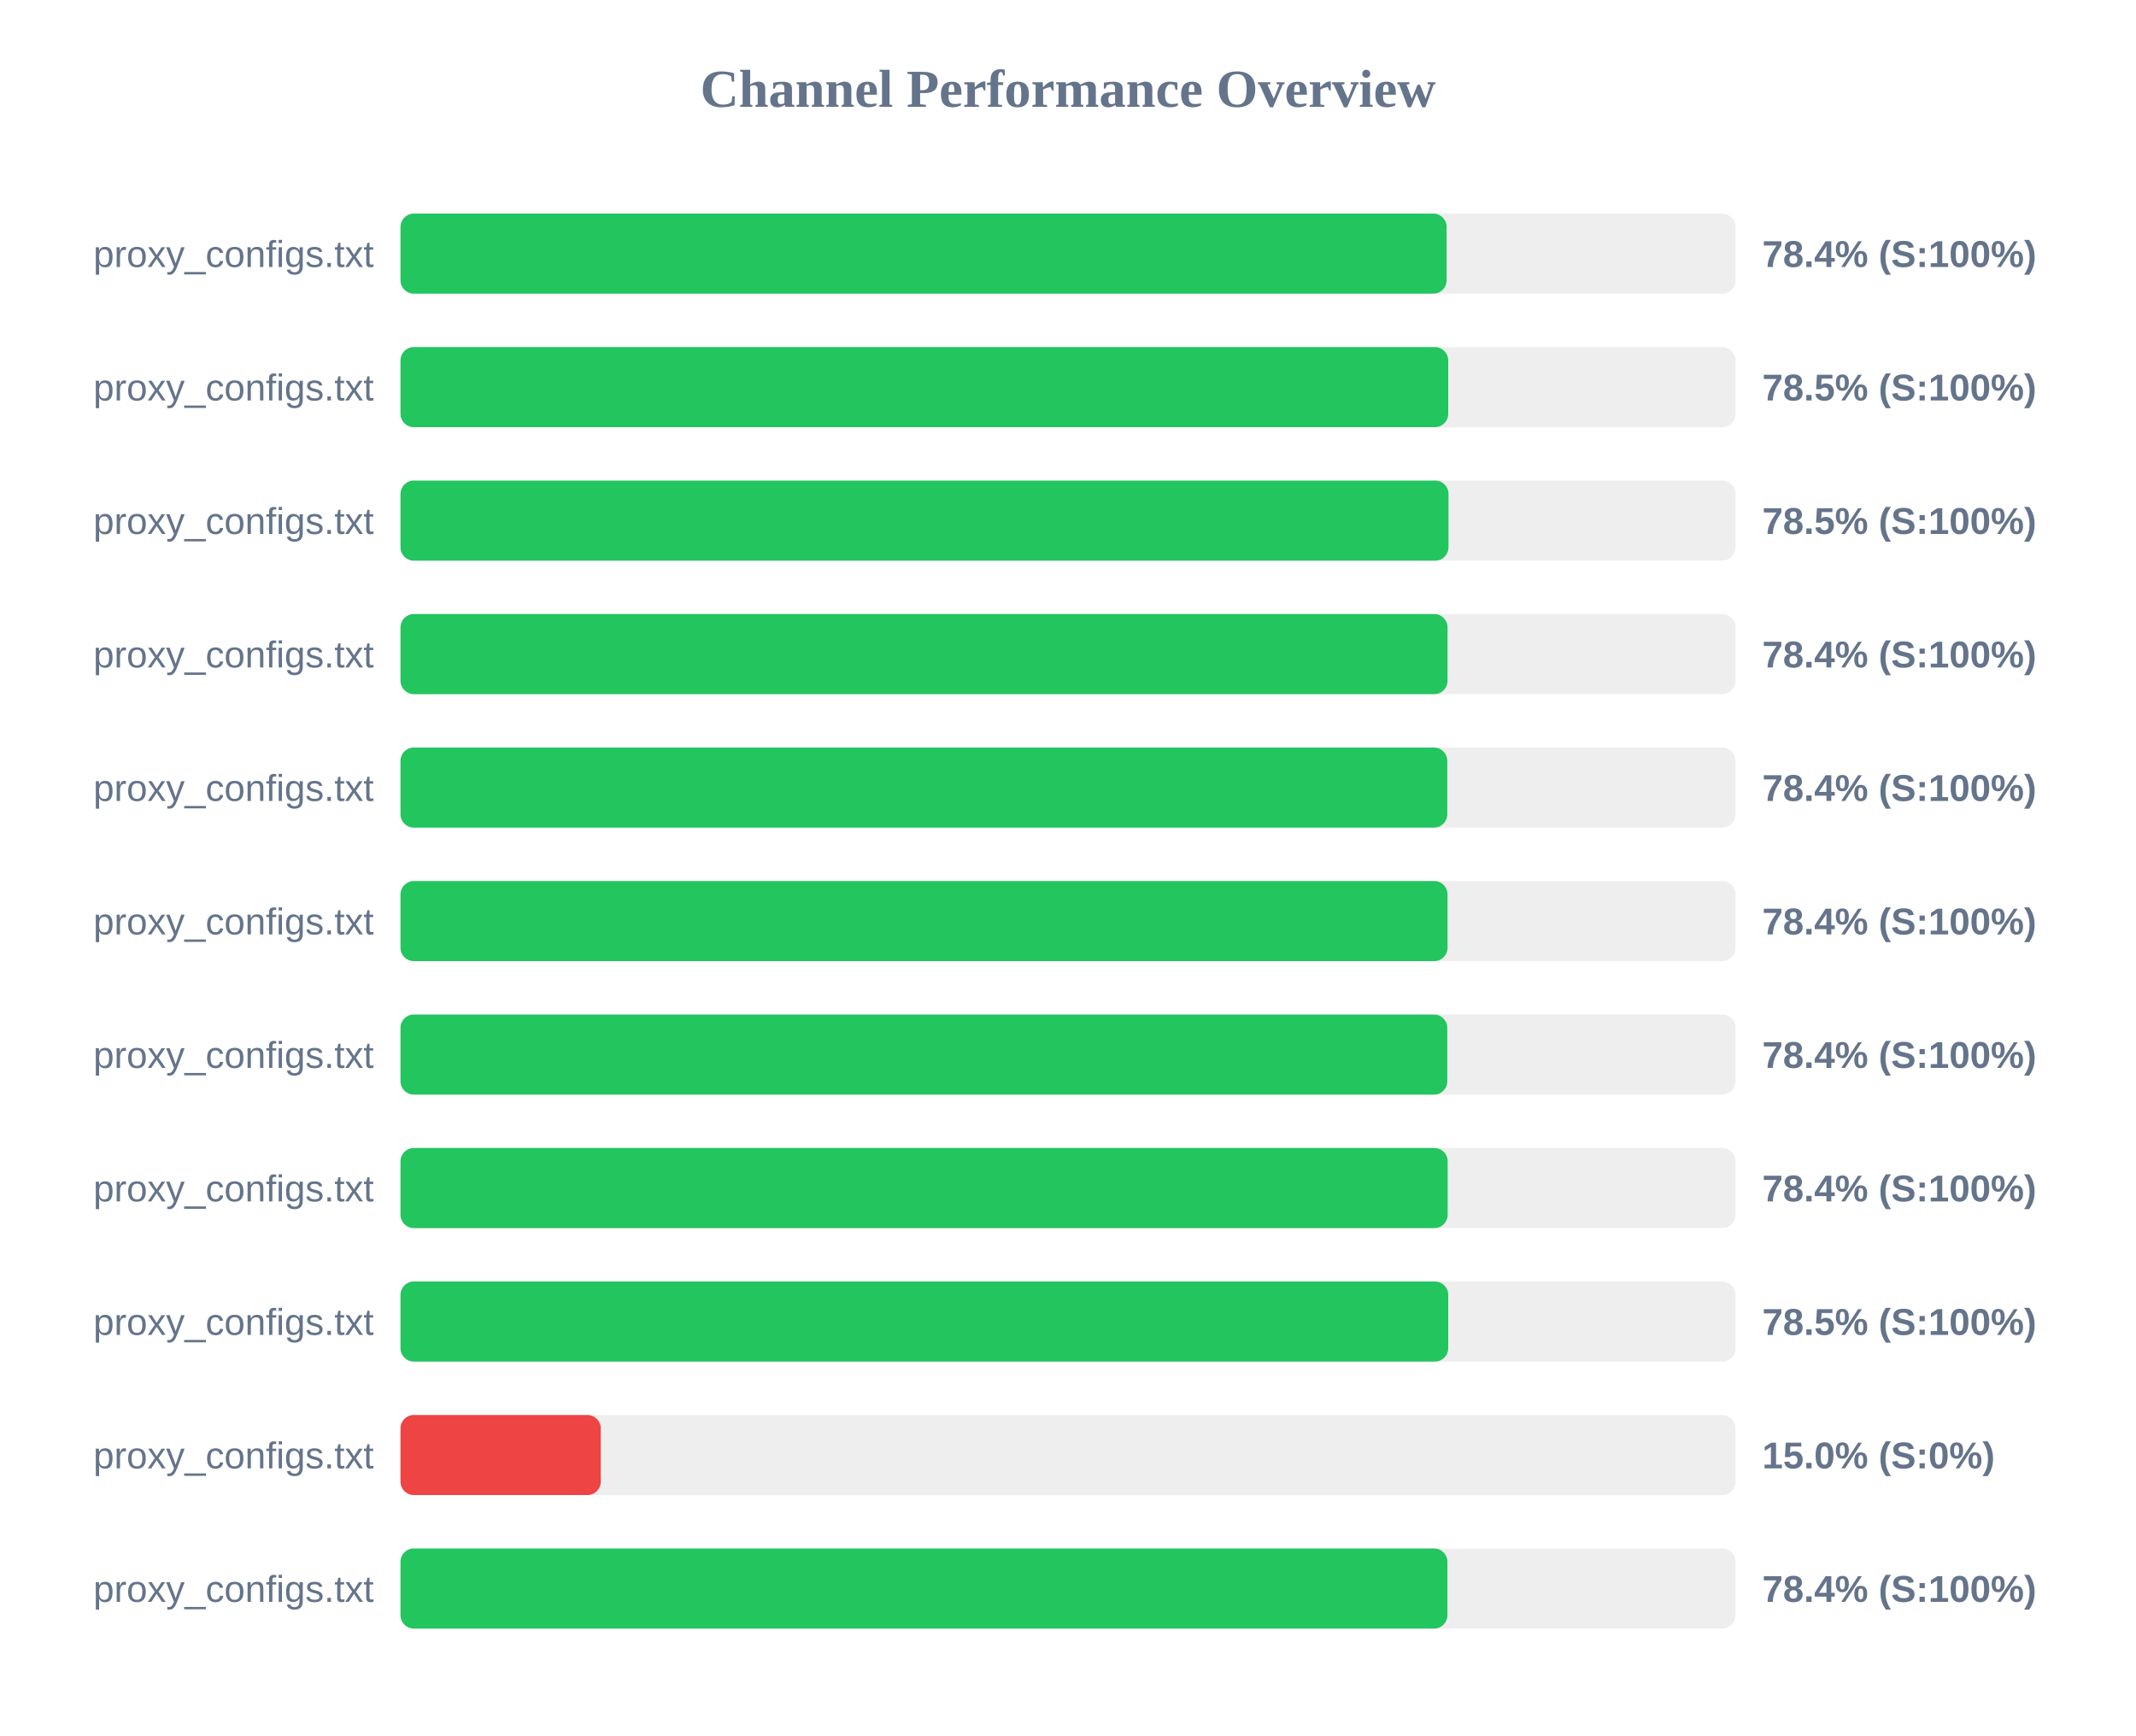
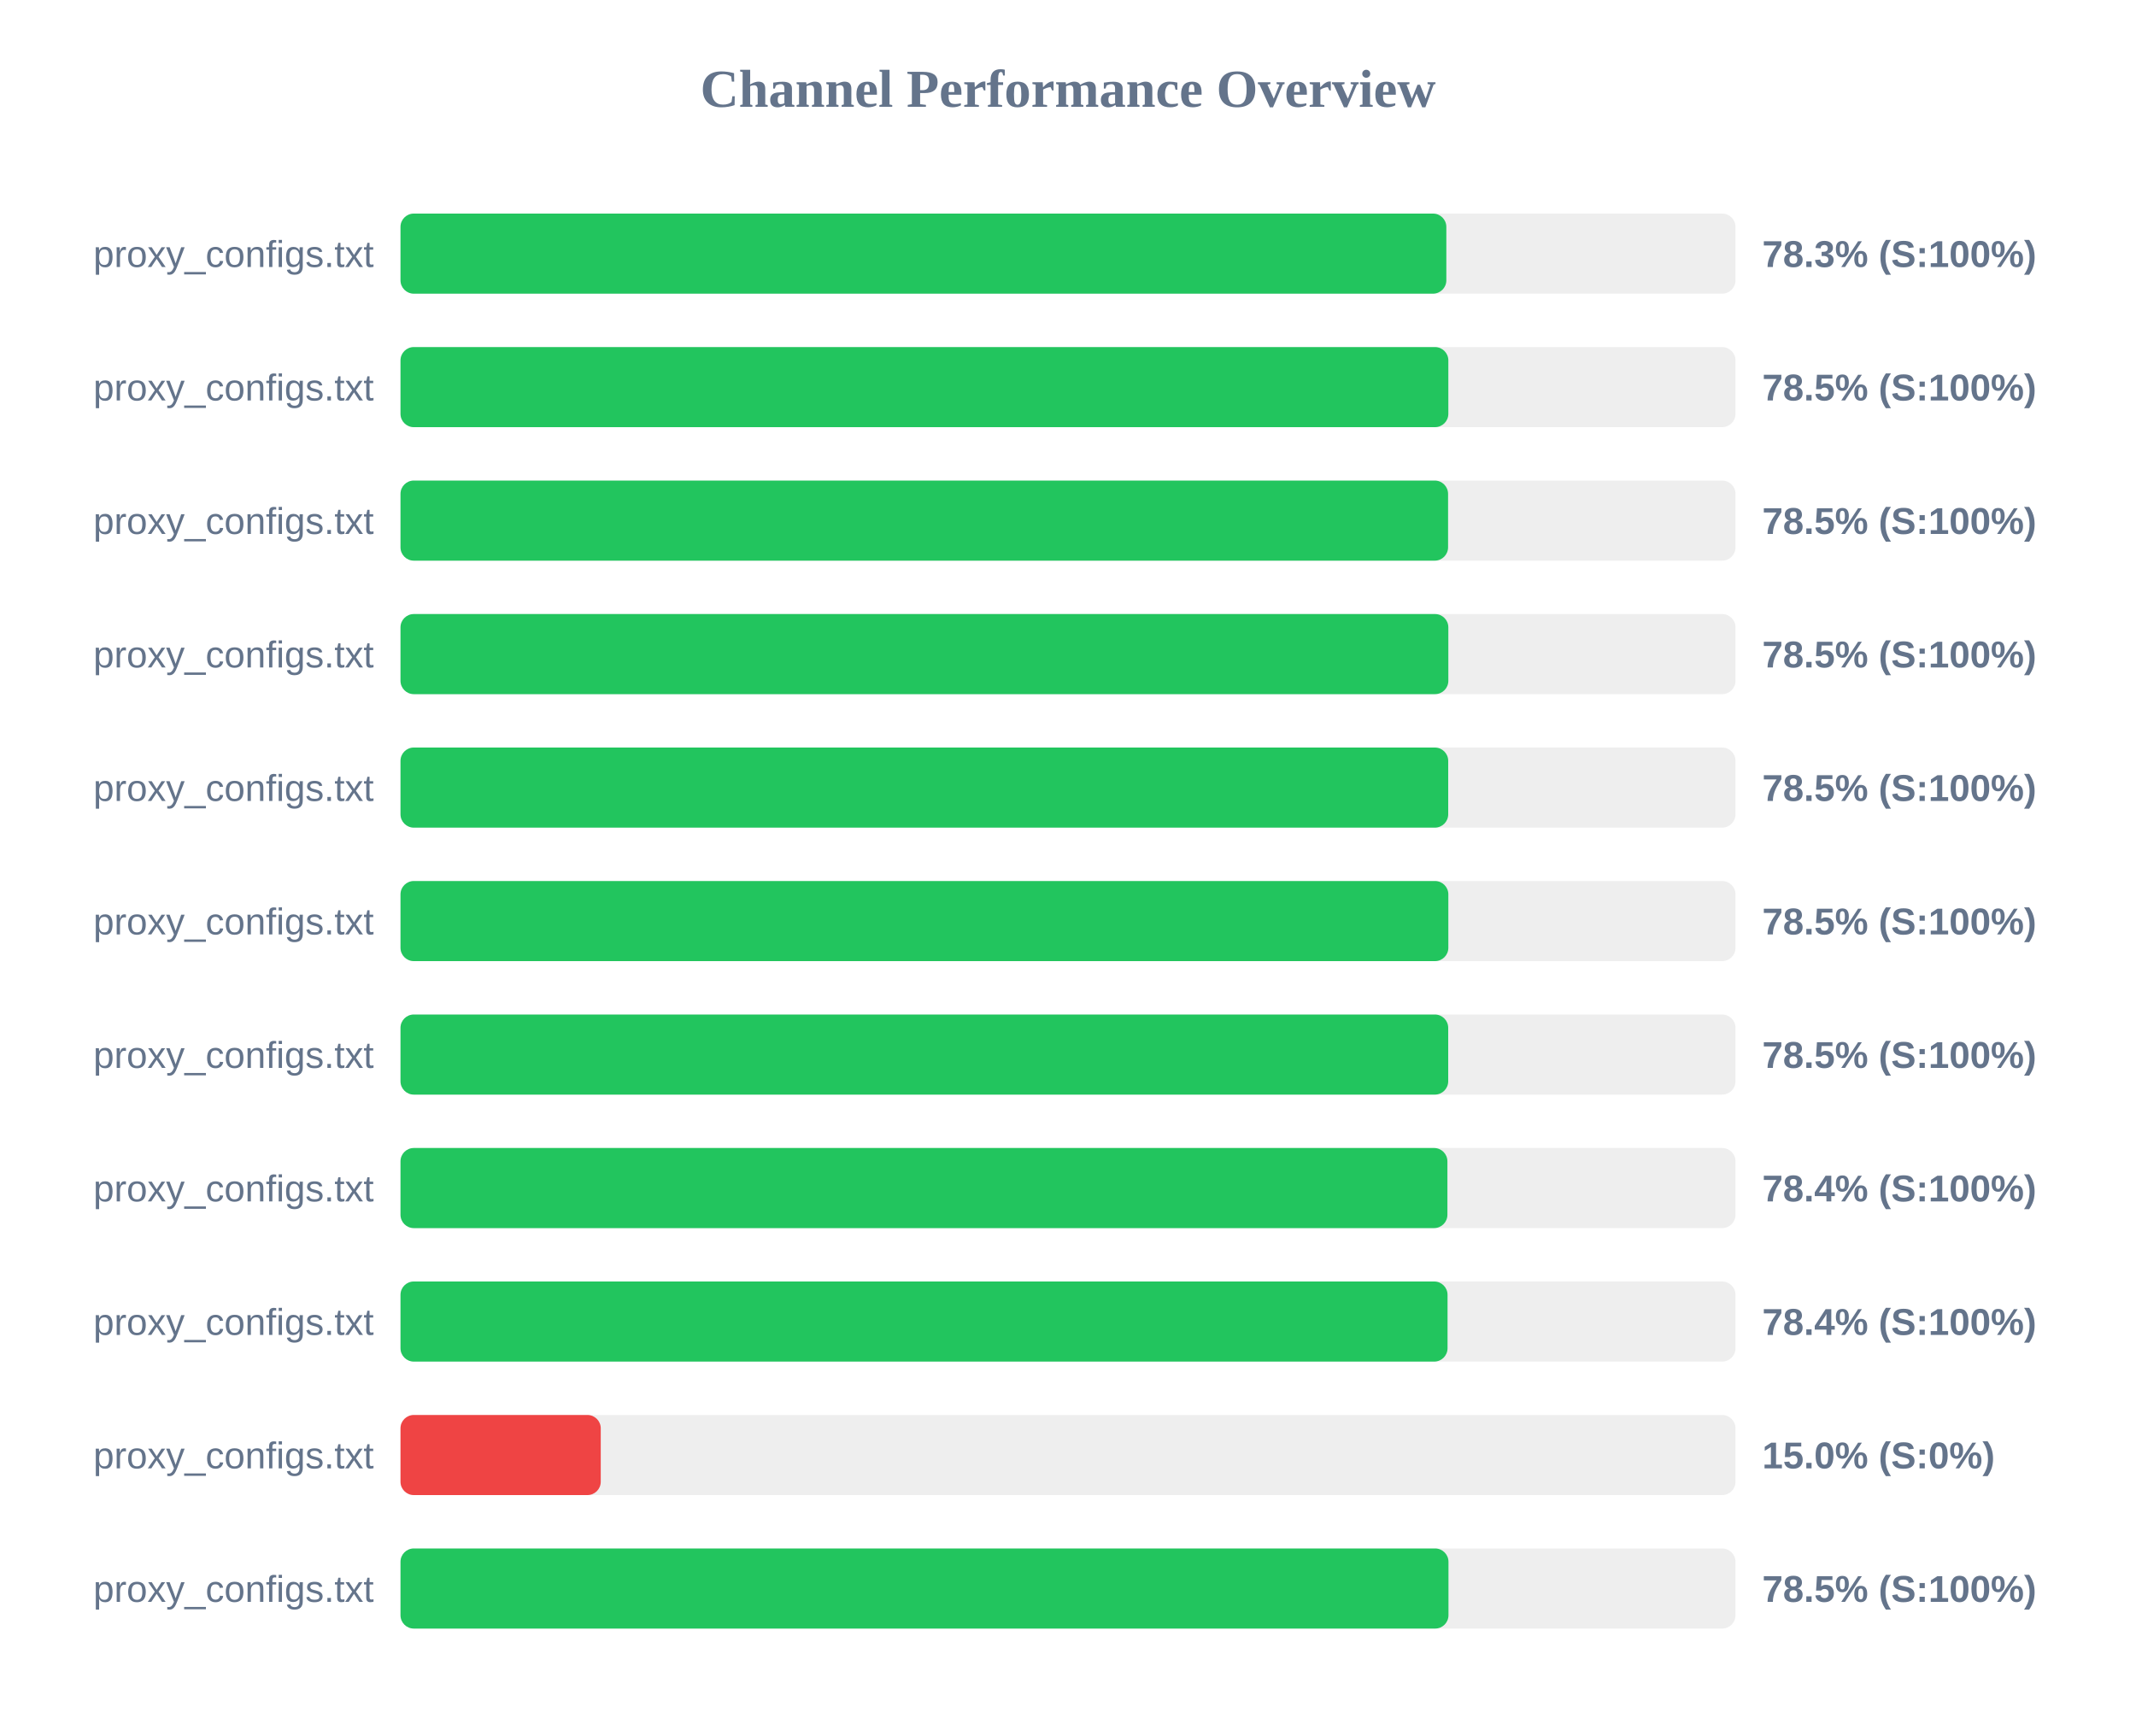
<svg xmlns="http://www.w3.org/2000/svg" width="800" height="650" version="1.1">
  <style>
        .row { font: 14px Arial; fill: #64748b; }
        .score { font: bold 14px Arial; fill: #64748b; }
    </style>
  <text x="400" y="40" text-anchor="middle" font-size="20px" font-weight="bold" fill="#64748b">Channel Performance Overview</text>
  <rect x="150" y="80" width="500" height="30" fill="#eee" rx="5" />
-   <rect x="150" y="80" width="391.8" height="30" fill="#22c55e" rx="5" />
+   <rect x="150" y="80" width="391.7" height="30" fill="#22c55e" rx="5" />
  <text x="140" y="100" text-anchor="end" class="row">proxy_configs.txt</text>
-   <text x="660" y="100" text-anchor="start" class="score">78.4% (S:100%)</text>
+   <text x="660" y="100" text-anchor="start" class="score">78.3% (S:100%)</text>
  <rect x="150" y="130" width="500" height="30" fill="#eee" rx="5" />
-   <rect x="150" y="130" width="392.4" height="30" fill="#22c55e" rx="5" />
+   <rect x="150" y="130" width="392.45" height="30" fill="#22c55e" rx="5" />
  <text x="140" y="150" text-anchor="end" class="row">proxy_configs.txt</text>
  <text x="660" y="150" text-anchor="start" class="score">78.5% (S:100%)</text>
  <rect x="150" y="180" width="500" height="30" fill="#eee" rx="5" />
-   <rect x="150" y="180" width="392.5" height="30" fill="#22c55e" rx="5" />
+   <rect x="150" y="180" width="392.35" height="30" fill="#22c55e" rx="5" />
  <text x="140" y="200" text-anchor="end" class="row">proxy_configs.txt</text>
  <text x="660" y="200" text-anchor="start" class="score">78.5% (S:100%)</text>
  <rect x="150" y="230" width="500" height="30" fill="#eee" rx="5" />
-   <rect x="150" y="230" width="392.15" height="30" fill="#22c55e" rx="5" />
+   <rect x="150" y="230" width="392.45" height="30" fill="#22c55e" rx="5" />
  <text x="140" y="250" text-anchor="end" class="row">proxy_configs.txt</text>
-   <text x="660" y="250" text-anchor="start" class="score">78.4% (S:100%)</text>
+   <text x="660" y="250" text-anchor="start" class="score">78.5% (S:100%)</text>
  <rect x="150" y="280" width="500" height="30" fill="#eee" rx="5" />
-   <rect x="150" y="280" width="392.05" height="30" fill="#22c55e" rx="5" />
+   <rect x="150" y="280" width="392.4" height="30" fill="#22c55e" rx="5" />
  <text x="140" y="300" text-anchor="end" class="row">proxy_configs.txt</text>
-   <text x="660" y="300" text-anchor="start" class="score">78.4% (S:100%)</text>
+   <text x="660" y="300" text-anchor="start" class="score">78.5% (S:100%)</text>
  <rect x="150" y="330" width="500" height="30" fill="#eee" rx="5" />
-   <rect x="150" y="330" width="392.15" height="30" fill="#22c55e" rx="5" />
+   <rect x="150" y="330" width="392.45" height="30" fill="#22c55e" rx="5" />
  <text x="140" y="350" text-anchor="end" class="row">proxy_configs.txt</text>
-   <text x="660" y="350" text-anchor="start" class="score">78.4% (S:100%)</text>
+   <text x="660" y="350" text-anchor="start" class="score">78.5% (S:100%)</text>
  <rect x="150" y="380" width="500" height="30" fill="#eee" rx="5" />
-   <rect x="150" y="380" width="392.05" height="30" fill="#22c55e" rx="5" />
+   <rect x="150" y="380" width="392.4" height="30" fill="#22c55e" rx="5" />
  <text x="140" y="400" text-anchor="end" class="row">proxy_configs.txt</text>
-   <text x="660" y="400" text-anchor="start" class="score">78.4% (S:100%)</text>
+   <text x="660" y="400" text-anchor="start" class="score">78.5% (S:100%)</text>
  <rect x="150" y="430" width="500" height="30" fill="#eee" rx="5" />
-   <rect x="150" y="430" width="392.2" height="30" fill="#22c55e" rx="5" />
+   <rect x="150" y="430" width="392.1" height="30" fill="#22c55e" rx="5" />
  <text x="140" y="450" text-anchor="end" class="row">proxy_configs.txt</text>
  <text x="660" y="450" text-anchor="start" class="score">78.4% (S:100%)</text>
  <rect x="150" y="480" width="500" height="30" fill="#eee" rx="5" />
-   <rect x="150" y="480" width="392.4" height="30" fill="#22c55e" rx="5" />
+   <rect x="150" y="480" width="392.15" height="30" fill="#22c55e" rx="5" />
  <text x="140" y="500" text-anchor="end" class="row">proxy_configs.txt</text>
-   <text x="660" y="500" text-anchor="start" class="score">78.5% (S:100%)</text>
+   <text x="660" y="500" text-anchor="start" class="score">78.4% (S:100%)</text>
  <rect x="150" y="530" width="500" height="30" fill="#eee" rx="5" />
  <rect x="150" y="530" width="75.0" height="30" fill="#ef4444" rx="5" />
  <text x="140" y="550" text-anchor="end" class="row">proxy_configs.txt</text>
  <text x="660" y="550" text-anchor="start" class="score">15.0% (S:0%)</text>
  <rect x="150" y="580" width="500" height="30" fill="#eee" rx="5" />
-   <rect x="150" y="580" width="392.1" height="30" fill="#22c55e" rx="5" />
+   <rect x="150" y="580" width="392.5" height="30" fill="#22c55e" rx="5" />
  <text x="140" y="600" text-anchor="end" class="row">proxy_configs.txt</text>
-   <text x="660" y="600" text-anchor="start" class="score">78.4% (S:100%)</text>
+   <text x="660" y="600" text-anchor="start" class="score">78.5% (S:100%)</text>
</svg>
